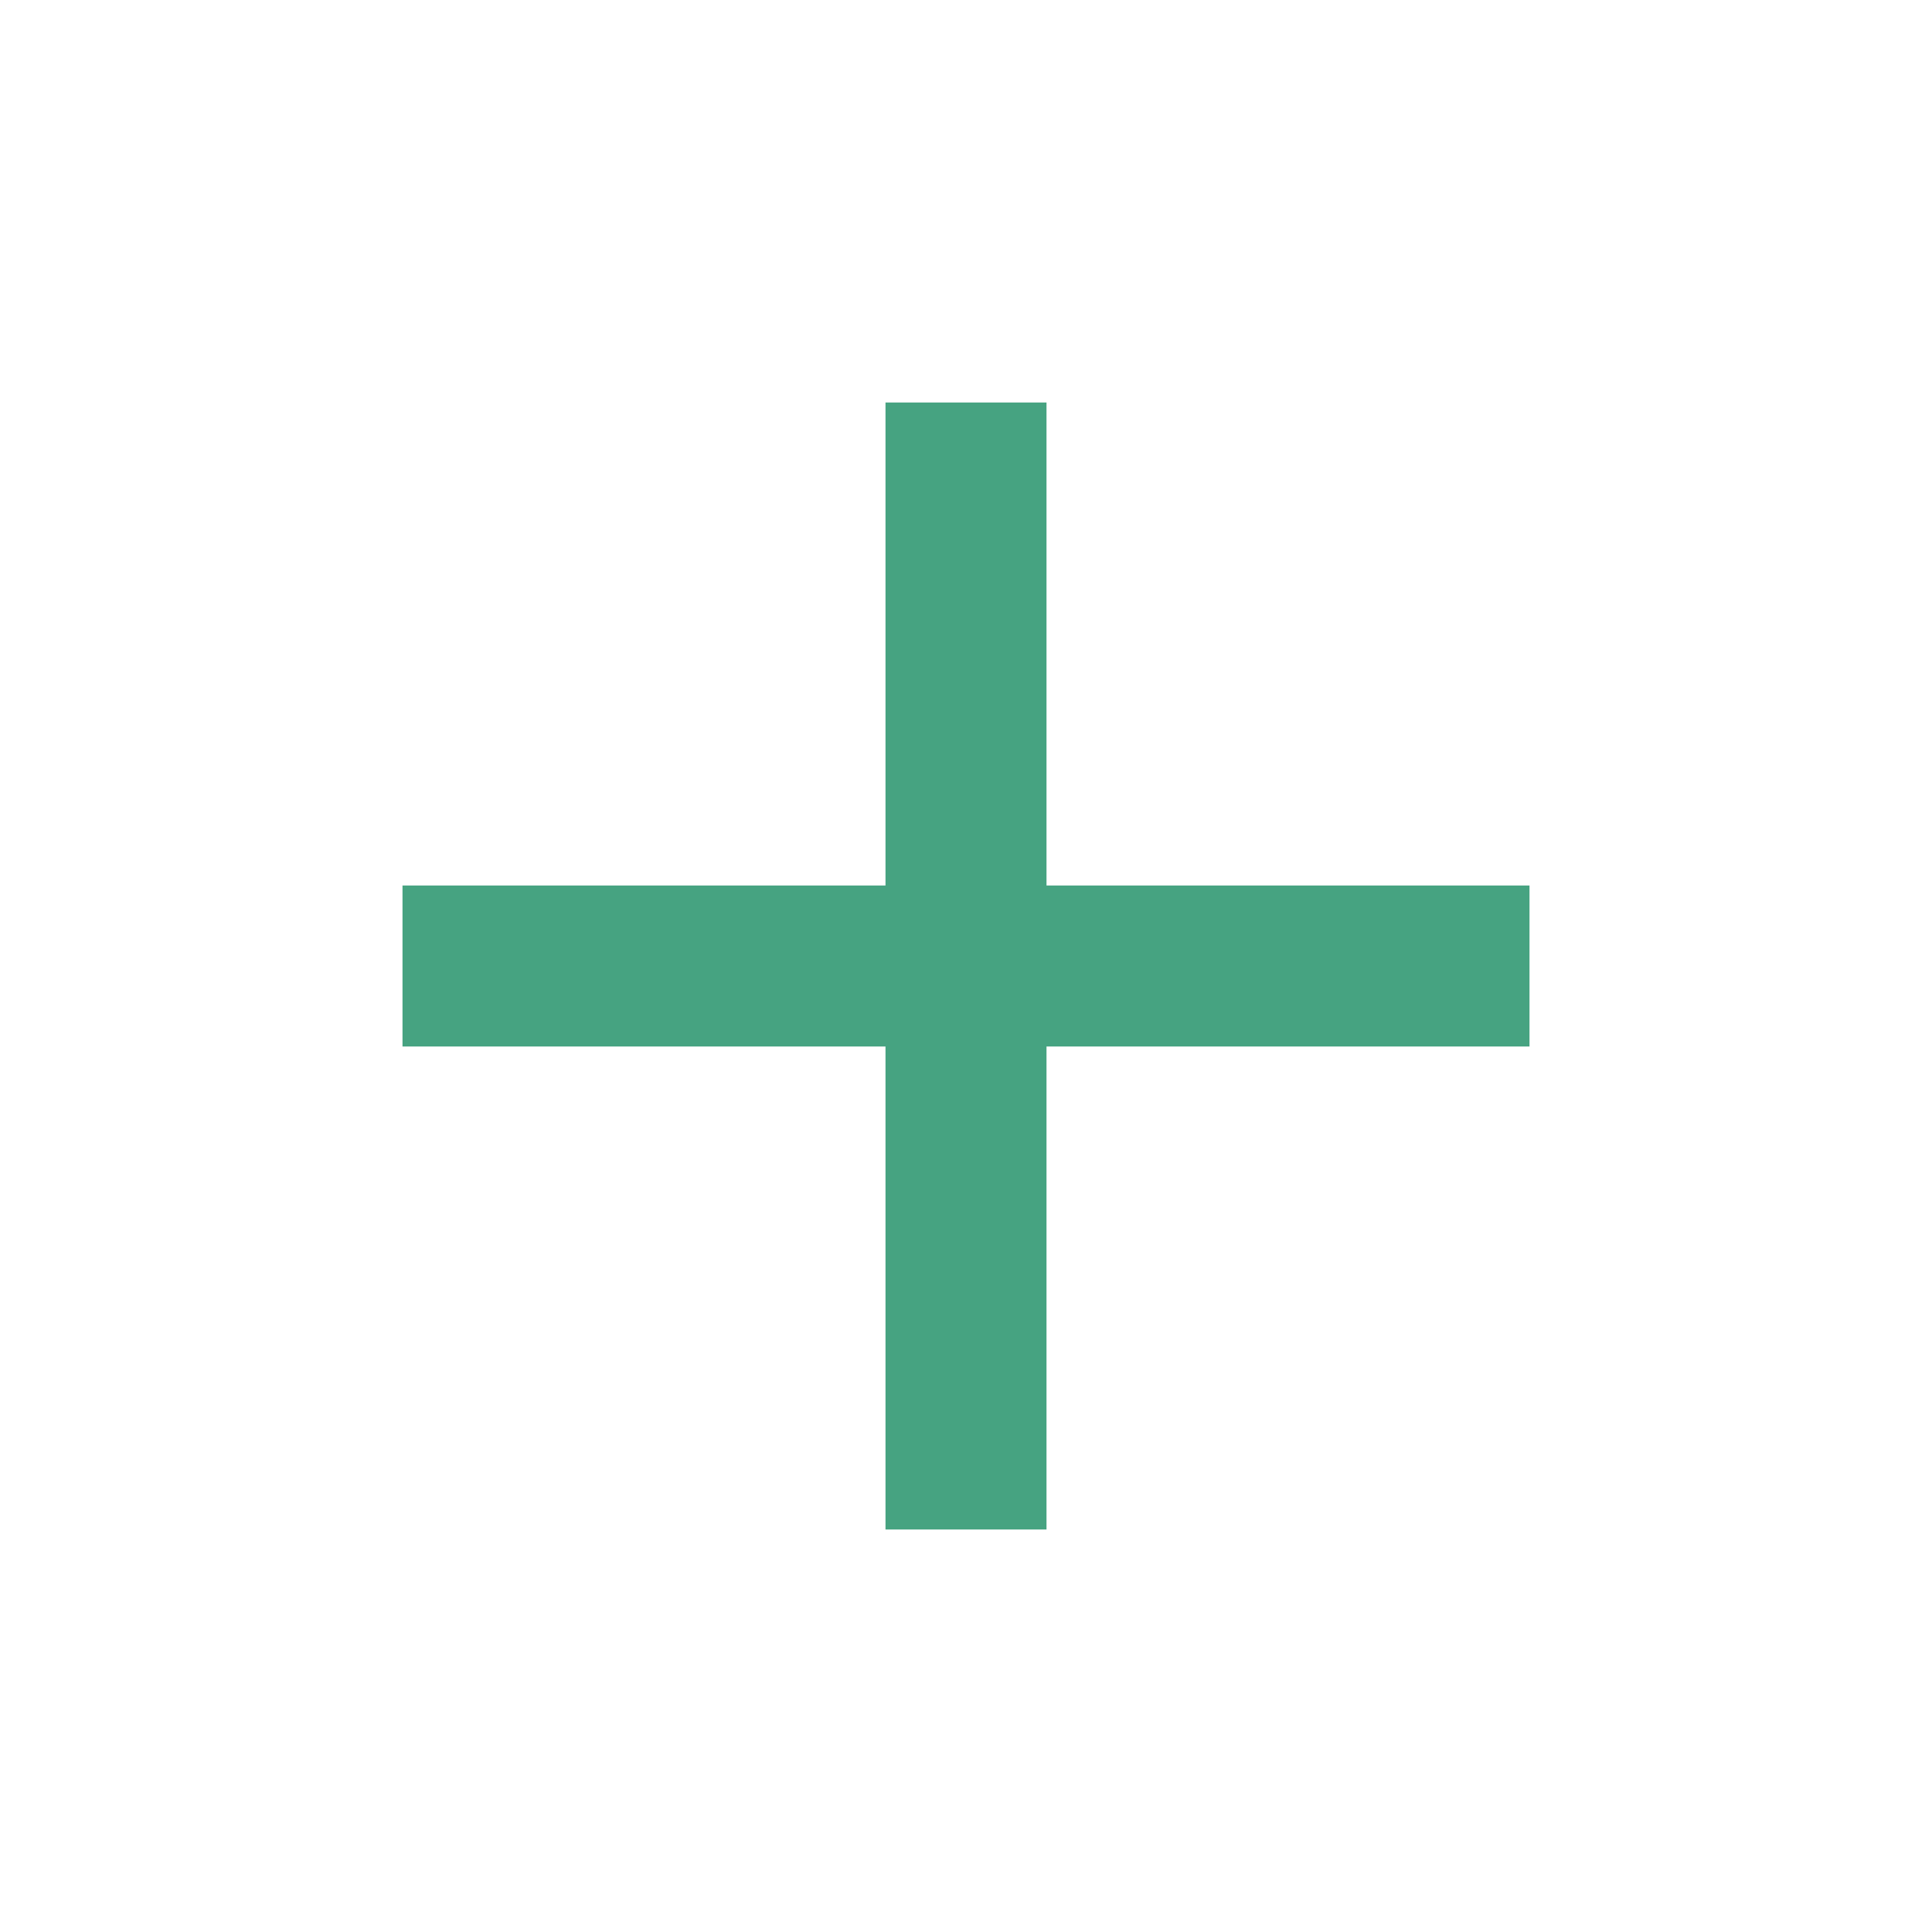
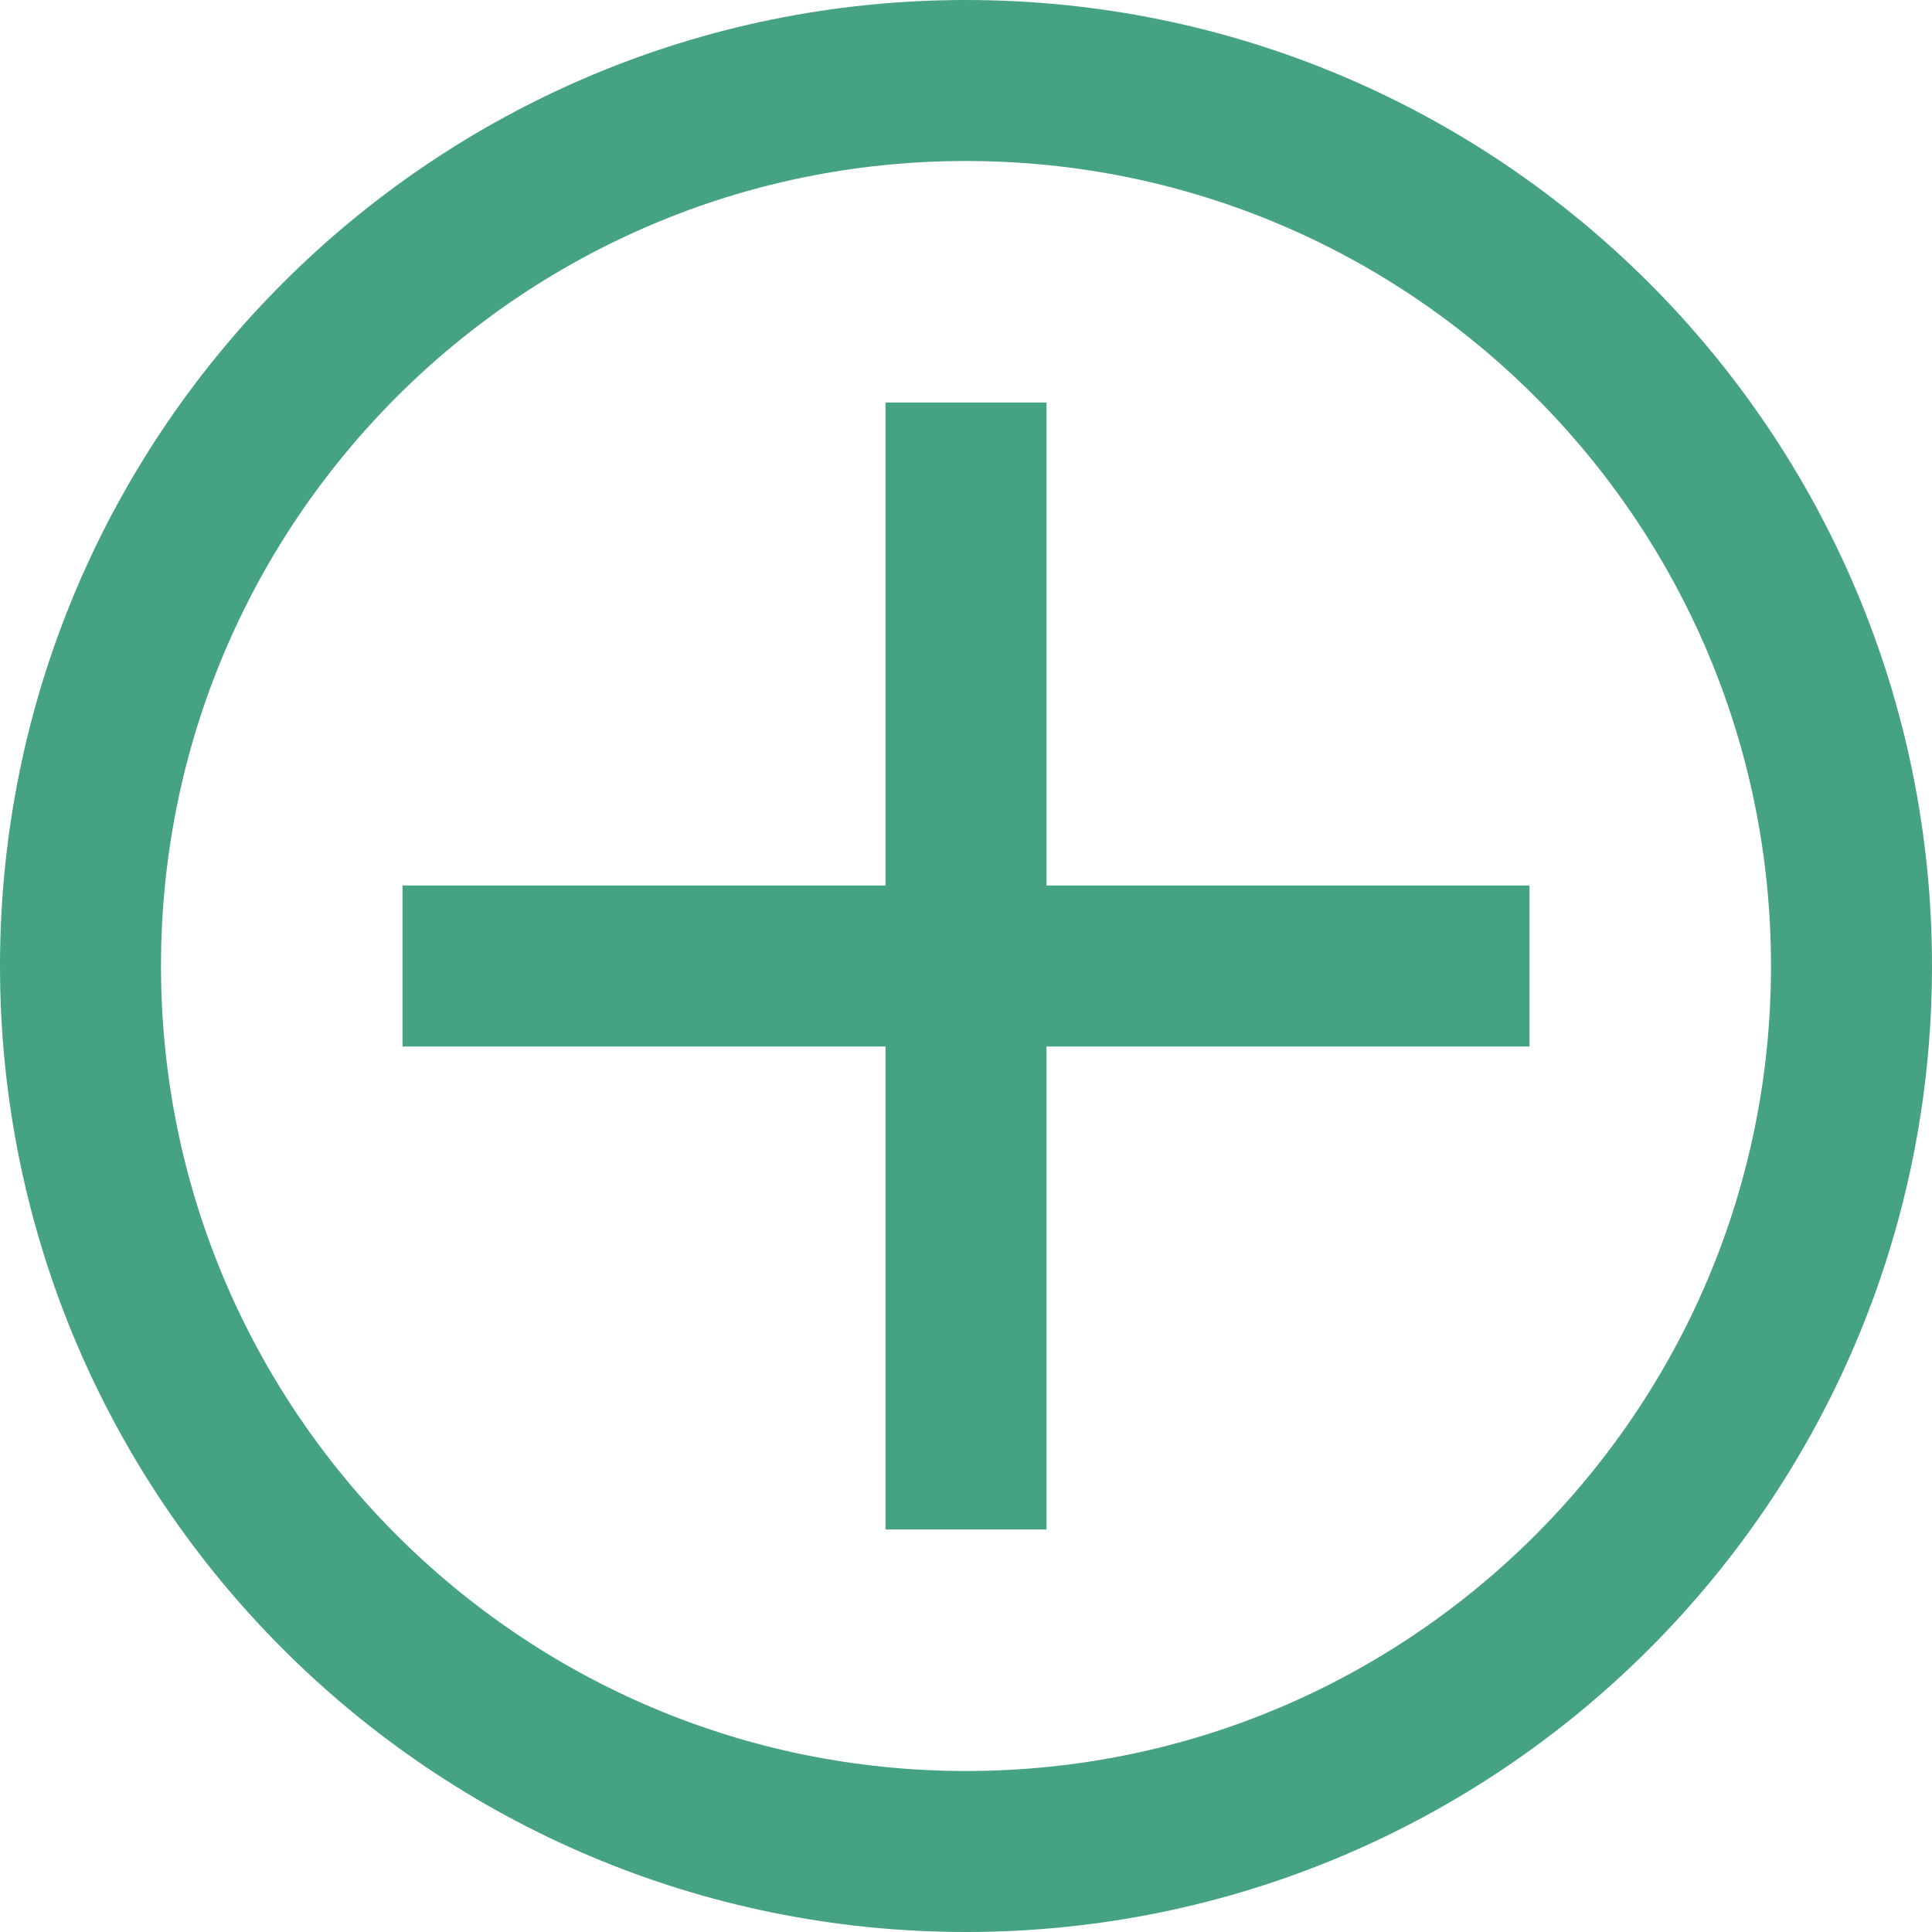
<svg xmlns="http://www.w3.org/2000/svg" width="24" height="24" viewBox="0 0 24 24" fill="none">
  <path d="M19 13H13V19H11V13H5V11H11V5H13V11H19V13Z" fill="#46A381" />
+   <rect x="1" y="1" width="22" height="22" rx="11" stroke="#46A381" stroke-width="2" />
</svg>
